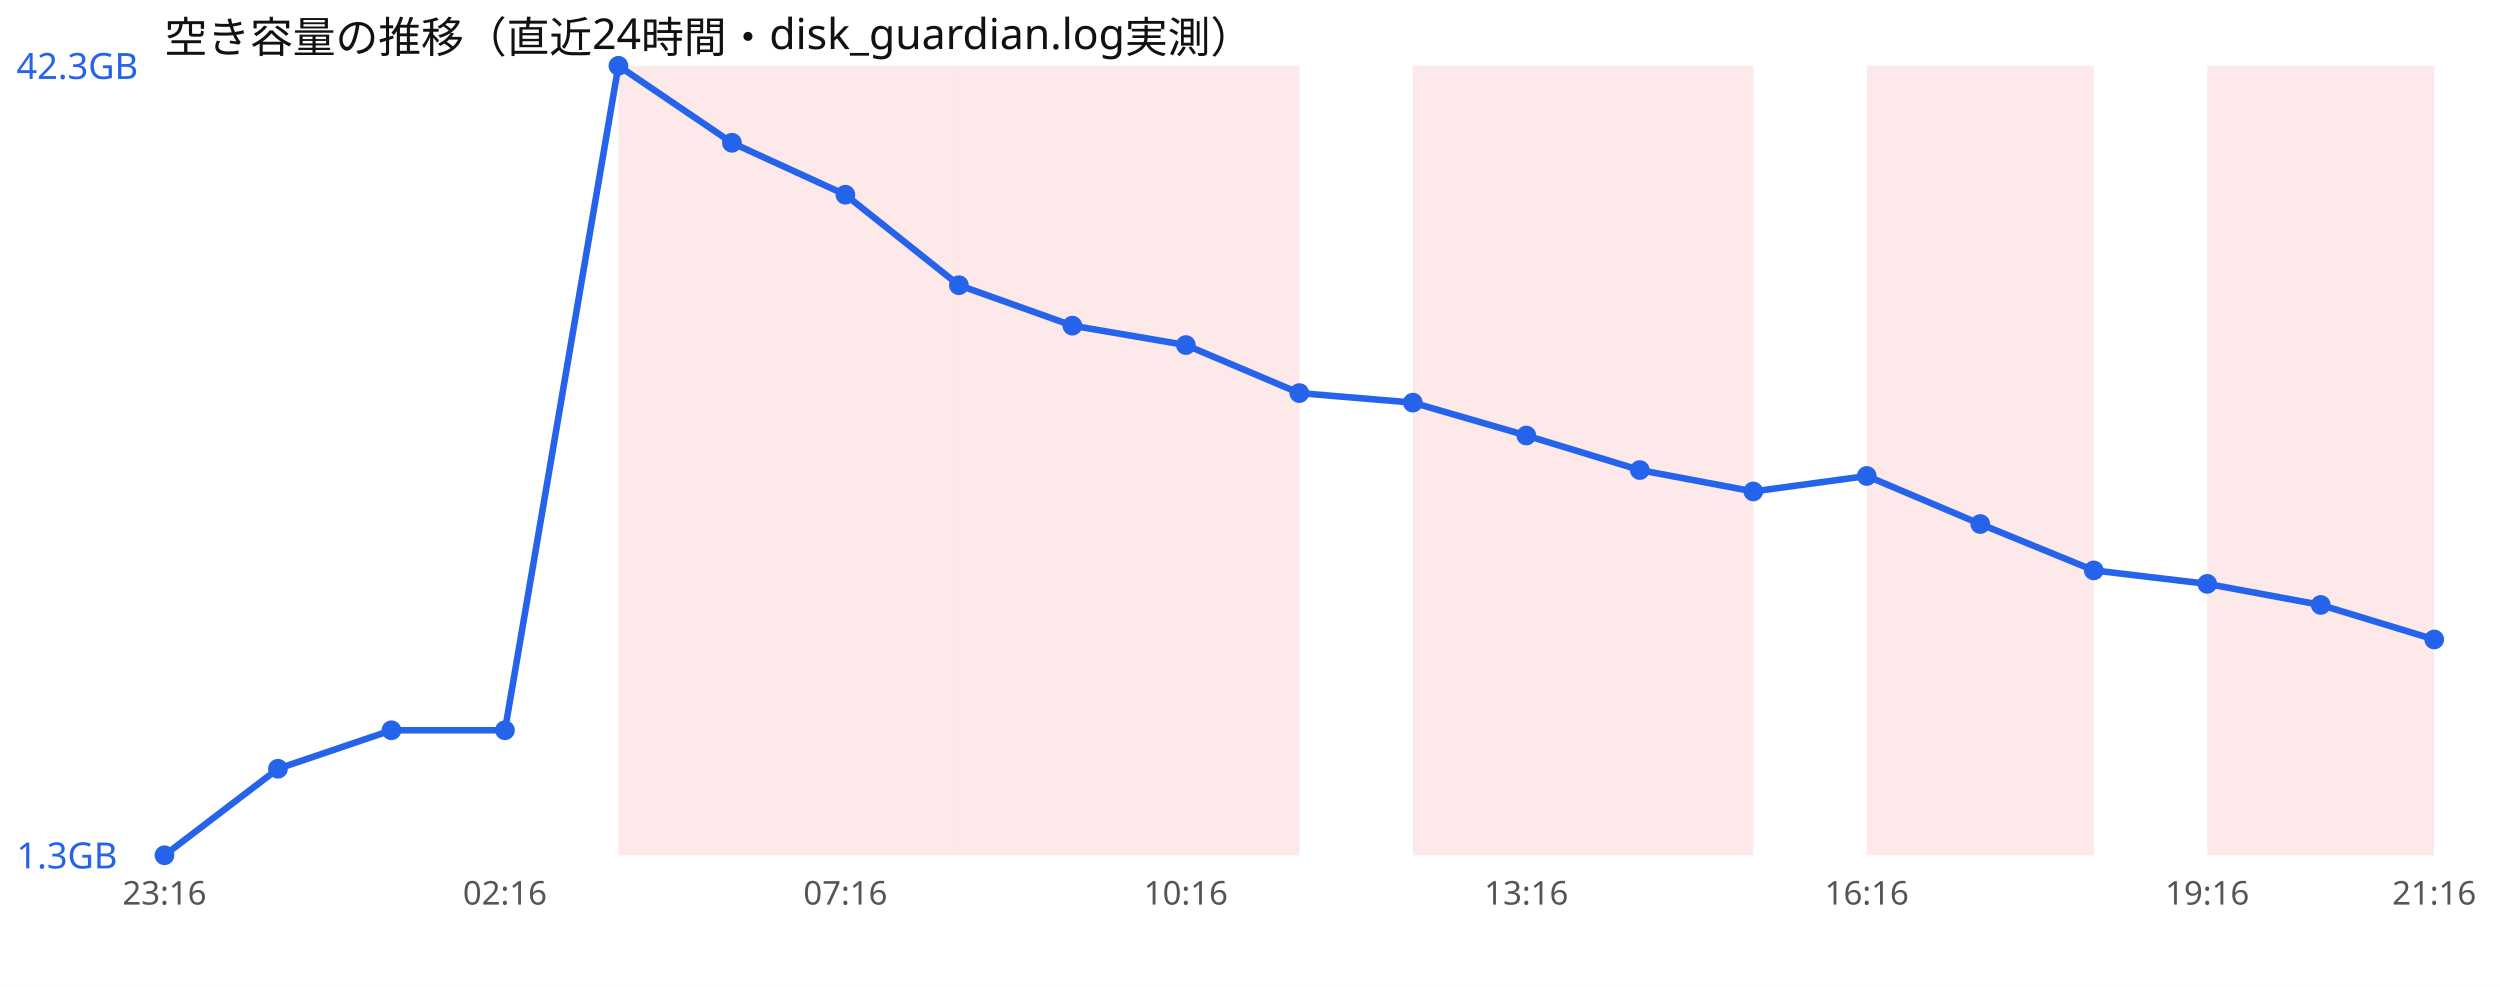
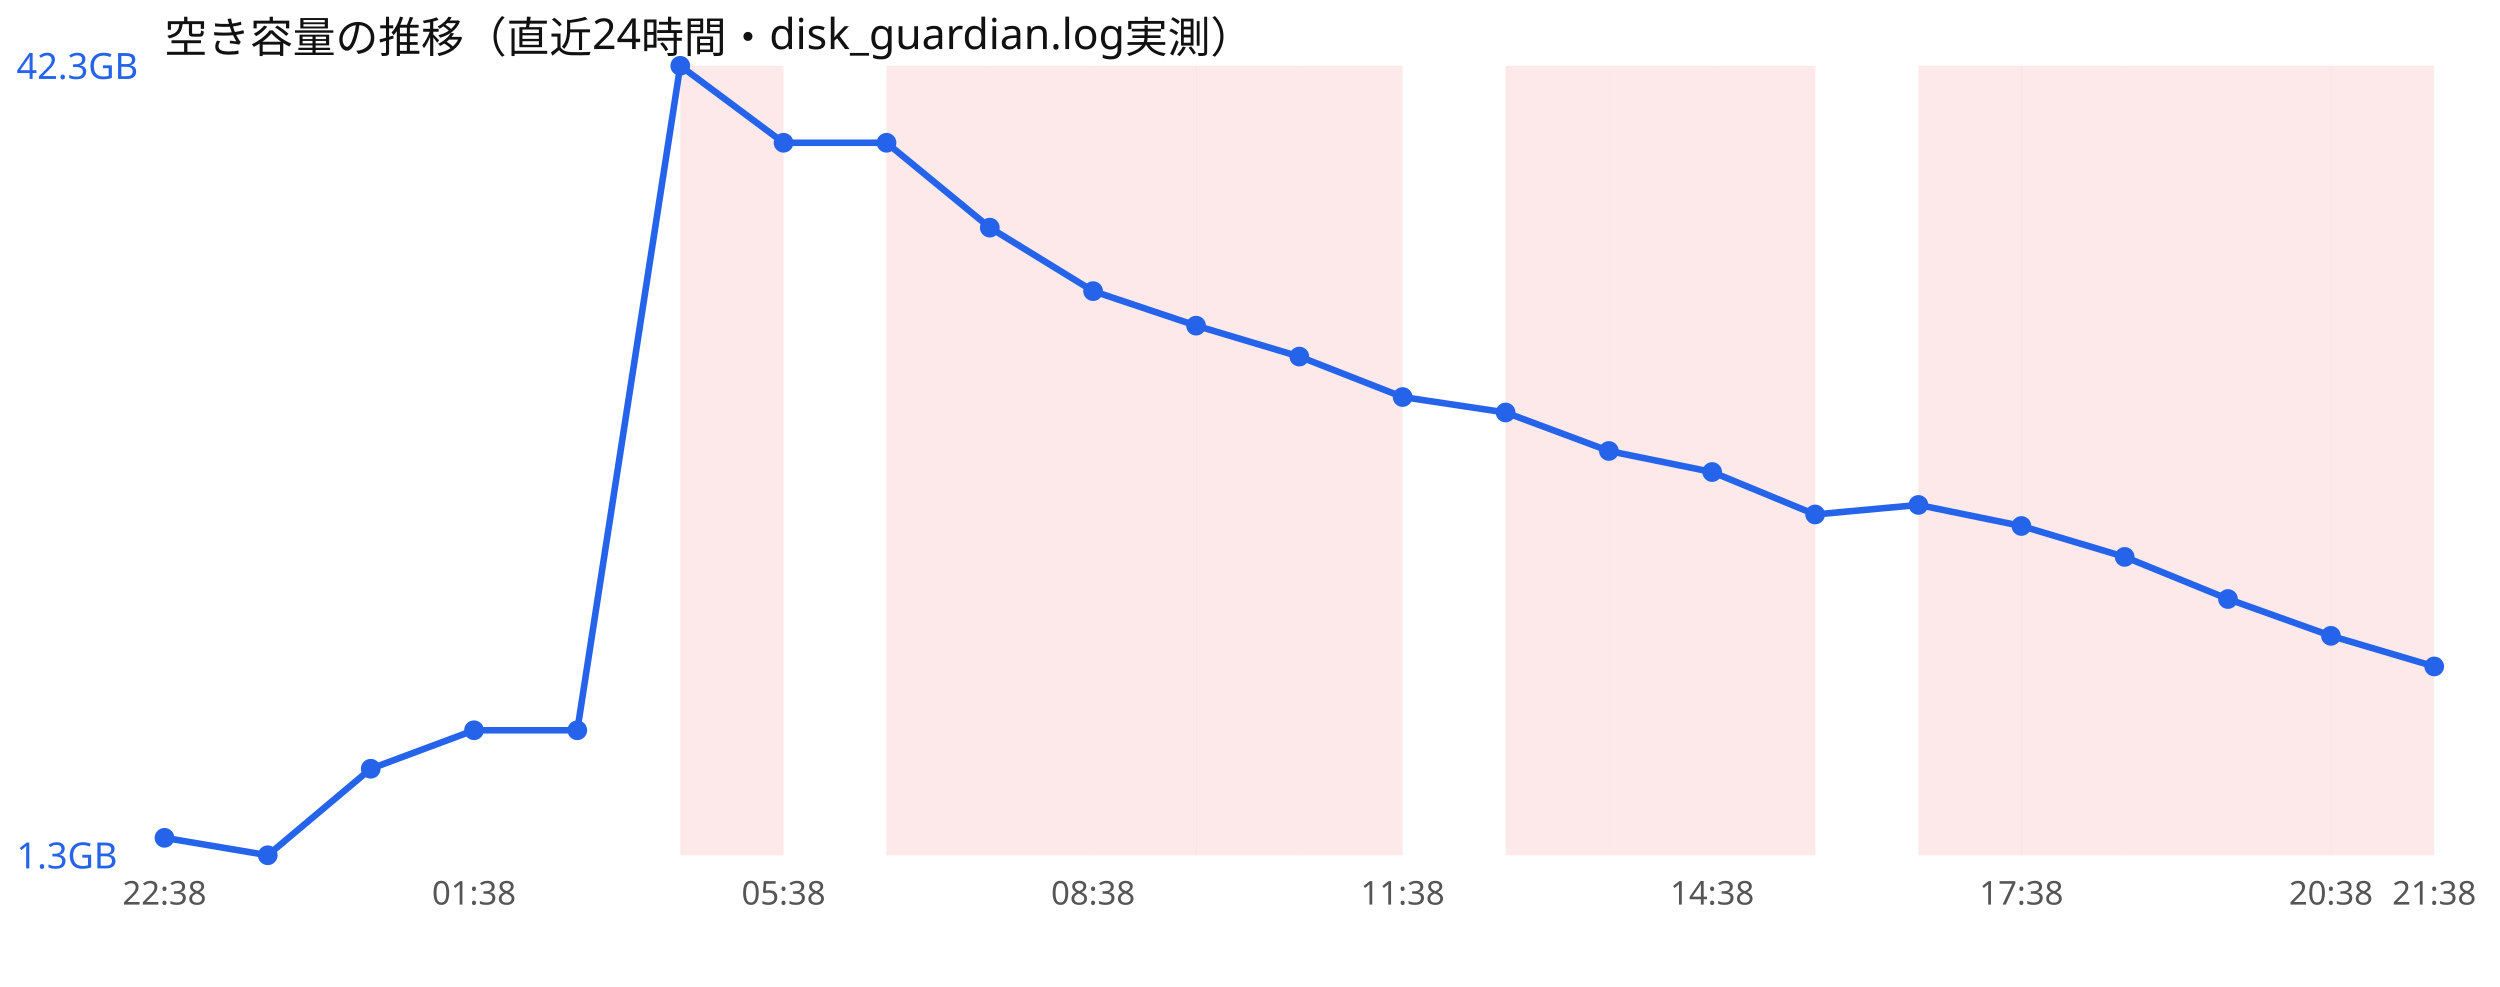
<svg xmlns="http://www.w3.org/2000/svg" width="760" height="300" viewBox="0 0 760 300" font-family="sans-serif">
  <rect width="760" height="300" fill="#ffffff" />
  <text x="50" y="16" font-size="13" fill="#111">空き容量の推移（直近24時間・disk_guardian.log実測）</text>
-   <rect x="188.0" y="20" width="34.5" height="240" fill="#ef4444" opacity="0.12" />
-   <rect x="222.5" y="20" width="34.5" height="240" fill="#ef4444" opacity="0.12" />
-   <rect x="257.0" y="20" width="34.5" height="240" fill="#ef4444" opacity="0.12" />
-   <rect x="291.5" y="20" width="34.5" height="240" fill="#ef4444" opacity="0.12" />
-   <rect x="326.0" y="20" width="34.5" height="240" fill="#ef4444" opacity="0.12" />
-   <rect x="360.5" y="20" width="34.5" height="240" fill="#ef4444" opacity="0.12" />
-   <rect x="429.5" y="20" width="34.5" height="240" fill="#ef4444" opacity="0.12" />
-   <rect x="464.0" y="20" width="34.5" height="240" fill="#ef4444" opacity="0.12" />
-   <rect x="498.5" y="20" width="34.5" height="240" fill="#ef4444" opacity="0.12" />
-   <rect x="567.5" y="20" width="34.5" height="240" fill="#ef4444" opacity="0.12" />
-   <rect x="602.0" y="20" width="34.5" height="240" fill="#ef4444" opacity="0.12" />
-   <rect x="671.0" y="20" width="34.5" height="240" fill="#ef4444" opacity="0.12" />
-   <rect x="705.5" y="20" width="34.5" height="240" fill="#ef4444" opacity="0.12" />
-   <polyline points="50.0,260.0 84.5,233.7 119.0,222.0 153.5,222.0 188.0,20.0 222.5,43.4 257.0,59.2 291.5,86.7 326.0,99.0 360.5,104.9 395.0,119.5 429.5,122.4 464.0,132.4 498.5,142.9 533.0,149.4 567.5,144.7 602.0,159.3 636.5,173.4 671.0,177.5 705.5,183.9 740.0,194.4" fill="none" stroke="#2563eb" stroke-width="2" />
-   <circle cx="50.0" cy="260.0" r="3" fill="#2563eb" />
-   <circle cx="84.5" cy="233.7" r="3" fill="#2563eb" />
-   <circle cx="119.0" cy="222.0" r="3" fill="#2563eb" />
-   <circle cx="153.5" cy="222.0" r="3" fill="#2563eb" />
-   <circle cx="188.0" cy="20.0" r="3" fill="#2563eb" />
-   <circle cx="222.5" cy="43.4" r="3" fill="#2563eb" />
-   <circle cx="257.0" cy="59.2" r="3" fill="#2563eb" />
-   <circle cx="291.5" cy="86.7" r="3" fill="#2563eb" />
-   <circle cx="326.0" cy="99.0" r="3" fill="#2563eb" />
-   <circle cx="360.5" cy="104.9" r="3" fill="#2563eb" />
-   <circle cx="395.0" cy="119.5" r="3" fill="#2563eb" />
-   <circle cx="429.5" cy="122.4" r="3" fill="#2563eb" />
-   <circle cx="464.0" cy="132.4" r="3" fill="#2563eb" />
-   <circle cx="498.5" cy="142.9" r="3" fill="#2563eb" />
-   <circle cx="533.0" cy="149.4" r="3" fill="#2563eb" />
-   <circle cx="567.5" cy="144.7" r="3" fill="#2563eb" />
-   <circle cx="602.0" cy="159.3" r="3" fill="#2563eb" />
-   <circle cx="636.5" cy="173.4" r="3" fill="#2563eb" />
-   <circle cx="671.0" cy="177.5" r="3" fill="#2563eb" />
-   <circle cx="705.5" cy="183.9" r="3" fill="#2563eb" />
-   <circle cx="740.0" cy="194.4" r="3" fill="#2563eb" />
+   <rect x="206.8" y="20" width="31.4" height="240" fill="#ef4444" opacity="0.12" />
+   <rect x="269.5" y="20" width="31.4" height="240" fill="#ef4444" opacity="0.12" />
+   <rect x="300.9" y="20" width="31.4" height="240" fill="#ef4444" opacity="0.12" />
+   <rect x="332.3" y="20" width="31.4" height="240" fill="#ef4444" opacity="0.12" />
+   <rect x="363.6" y="20" width="31.4" height="240" fill="#ef4444" opacity="0.12" />
+   <rect x="395.0" y="20" width="31.4" height="240" fill="#ef4444" opacity="0.12" />
+   <rect x="457.7" y="20" width="31.4" height="240" fill="#ef4444" opacity="0.12" />
+   <rect x="489.1" y="20" width="31.4" height="240" fill="#ef4444" opacity="0.12" />
+   <rect x="520.5" y="20" width="31.4" height="240" fill="#ef4444" opacity="0.12" />
+   <rect x="583.2" y="20" width="31.4" height="240" fill="#ef4444" opacity="0.12" />
+   <rect x="614.5" y="20" width="31.4" height="240" fill="#ef4444" opacity="0.12" />
+   <rect x="645.9" y="20" width="31.4" height="240" fill="#ef4444" opacity="0.12" />
+   <rect x="677.3" y="20" width="31.4" height="240" fill="#ef4444" opacity="0.12" />
+   <rect x="708.6" y="20" width="31.4" height="240" fill="#ef4444" opacity="0.12" />
+   <polyline points="50.0,254.7 81.4,260.0 112.7,233.7 144.1,222.0 175.5,222.0 206.8,20.0 238.2,43.4 269.5,43.4 300.9,69.2 332.3,88.5 363.6,99.0 395.0,108.4 426.4,120.7 457.7,125.4 489.1,137.1 520.5,143.5 551.8,156.4 583.2,153.5 614.5,159.9 645.9,169.3 677.3,182.1 708.6,193.3 740.0,202.6" fill="none" stroke="#2563eb" stroke-width="2" />
+   <circle cx="50.0" cy="254.7" r="3" fill="#2563eb" />
+   <circle cx="81.4" cy="260.0" r="3" fill="#2563eb" />
+   <circle cx="112.7" cy="233.7" r="3" fill="#2563eb" />
+   <circle cx="144.1" cy="222.0" r="3" fill="#2563eb" />
+   <circle cx="175.5" cy="222.0" r="3" fill="#2563eb" />
+   <circle cx="206.8" cy="20.0" r="3" fill="#2563eb" />
+   <circle cx="238.2" cy="43.4" r="3" fill="#2563eb" />
+   <circle cx="269.5" cy="43.4" r="3" fill="#2563eb" />
+   <circle cx="300.9" cy="69.2" r="3" fill="#2563eb" />
+   <circle cx="332.3" cy="88.5" r="3" fill="#2563eb" />
+   <circle cx="363.6" cy="99.0" r="3" fill="#2563eb" />
+   <circle cx="395.0" cy="108.4" r="3" fill="#2563eb" />
+   <circle cx="426.4" cy="120.7" r="3" fill="#2563eb" />
+   <circle cx="457.7" cy="125.4" r="3" fill="#2563eb" />
+   <circle cx="489.1" cy="137.1" r="3" fill="#2563eb" />
+   <circle cx="520.5" cy="143.5" r="3" fill="#2563eb" />
+   <circle cx="551.8" cy="156.4" r="3" fill="#2563eb" />
+   <circle cx="583.2" cy="153.5" r="3" fill="#2563eb" />
+   <circle cx="614.5" cy="159.9" r="3" fill="#2563eb" />
+   <circle cx="645.9" cy="169.3" r="3" fill="#2563eb" />
+   <circle cx="677.3" cy="182.1" r="3" fill="#2563eb" />
+   <circle cx="708.6" cy="193.3" r="3" fill="#2563eb" />
+   <circle cx="740.0" cy="202.6" r="3" fill="#2563eb" />
  <text x="5" y="24.0" font-size="11" fill="#2563eb">42.3GB</text>
  <text x="5" y="264.0" font-size="11" fill="#2563eb">1.3GB</text>
-   <text x="50.0" y="275" font-size="10" fill="#555" text-anchor="middle">23:16</text>
-   <text x="153.5" y="275" font-size="10" fill="#555" text-anchor="middle">02:16</text>
-   <text x="257.0" y="275" font-size="10" fill="#555" text-anchor="middle">07:16</text>
-   <text x="360.5" y="275" font-size="10" fill="#555" text-anchor="middle">10:16</text>
-   <text x="464.0" y="275" font-size="10" fill="#555" text-anchor="middle">13:16</text>
-   <text x="567.5" y="275" font-size="10" fill="#555" text-anchor="middle">16:16</text>
-   <text x="671.0" y="275" font-size="10" fill="#555" text-anchor="middle">19:16</text>
-   <text x="740.0" y="275" font-size="10" fill="#555" text-anchor="middle">21:16</text>
+   <text x="50.0" y="275" font-size="10" fill="#555" text-anchor="middle">22:38</text>
+   <text x="144.1" y="275" font-size="10" fill="#555" text-anchor="middle">01:38</text>
+   <text x="238.2" y="275" font-size="10" fill="#555" text-anchor="middle">05:38</text>
+   <text x="332.3" y="275" font-size="10" fill="#555" text-anchor="middle">08:38</text>
+   <text x="426.4" y="275" font-size="10" fill="#555" text-anchor="middle">11:38</text>
+   <text x="520.5" y="275" font-size="10" fill="#555" text-anchor="middle">14:38</text>
+   <text x="614.5" y="275" font-size="10" fill="#555" text-anchor="middle">17:38</text>
+   <text x="708.6" y="275" font-size="10" fill="#555" text-anchor="middle">20:38</text>
+   <text x="740.0" y="275" font-size="10" fill="#555" text-anchor="middle">21:38</text>
</svg>
